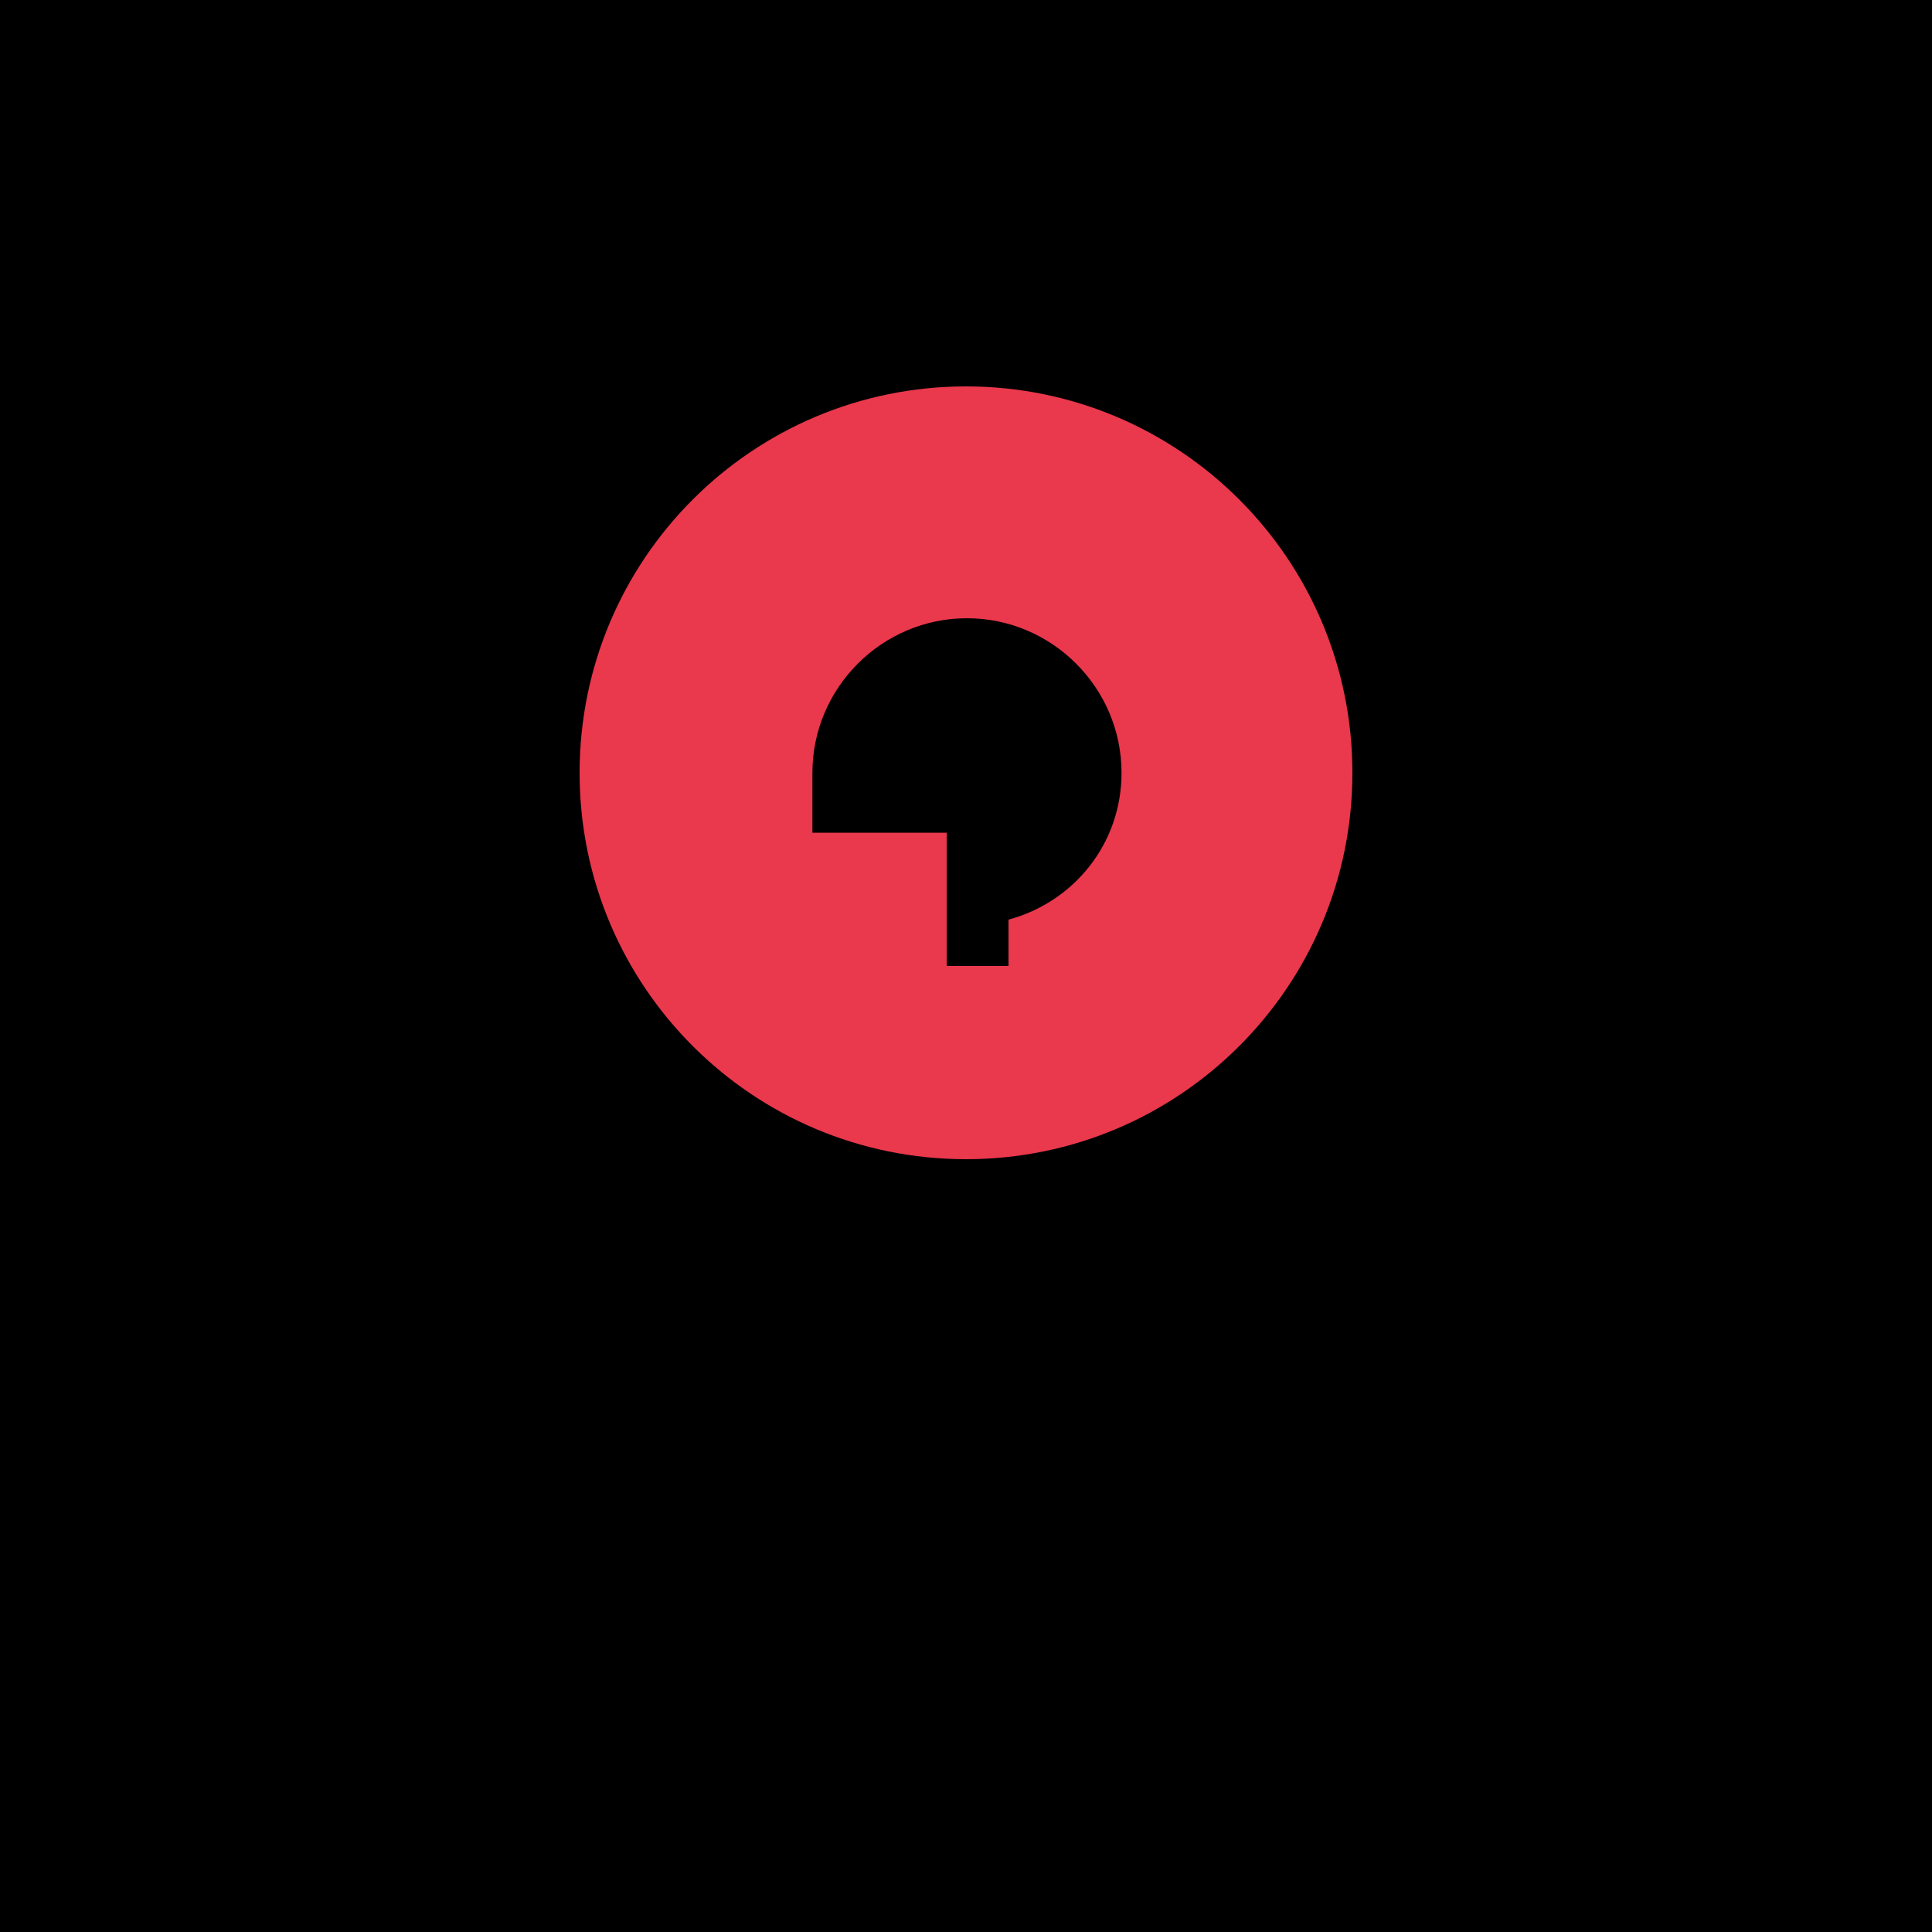
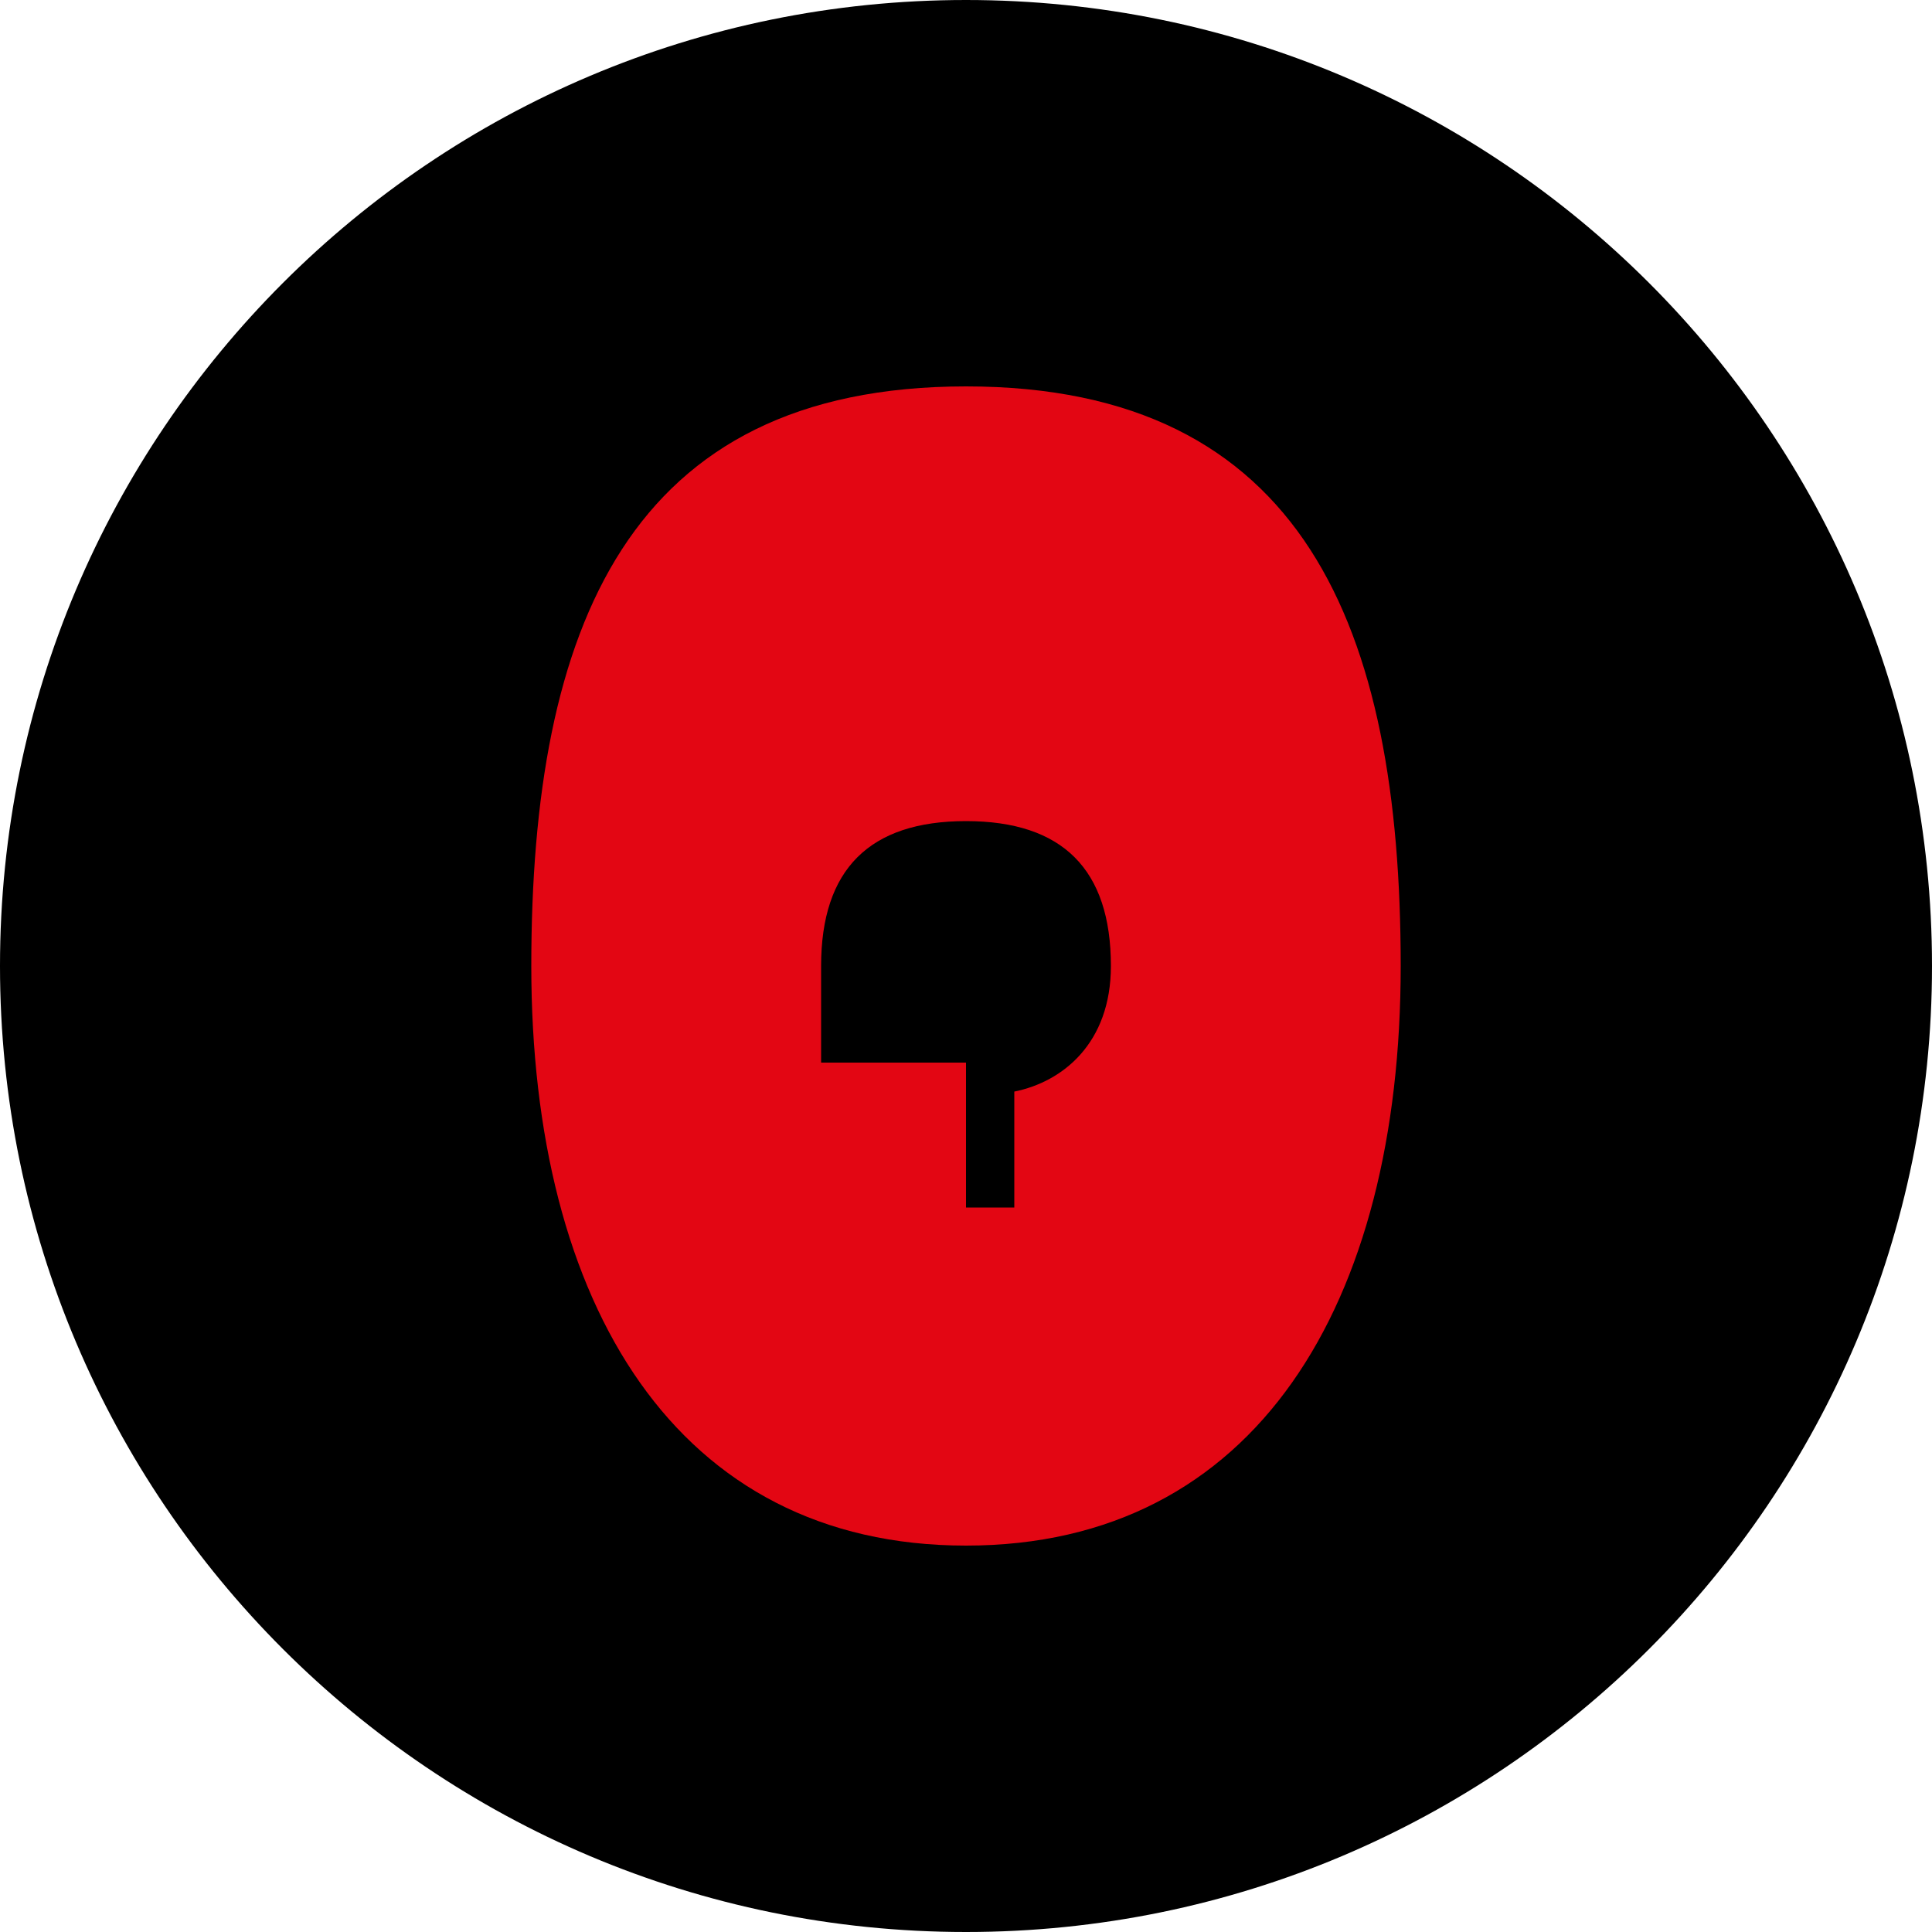
<svg xmlns="http://www.w3.org/2000/svg" width="200" height="200" viewBox="0 0 200 200" fill="none">
-   <rect width="200" height="200" fill="#000000" />
-   <path d="M100 40C77.9 40 60 57.9 60 80s17.9 40 40 40 40-17.9 40-40S122.1 40 100 40zm11.7 60H98v-13.8H84.1V80c0-8.8 7.2-16 16-16s16 7.2 16 16c0 7.4-5 13.4-11.7 15.2V100H111.7z" fill="#EA384C" />
+   <circle cx="100" cy="100" r="100" fill="#000000" />
+   <path d="M100 40C65 40 55 65 55 100C55 135 70 160 100 160C130 160 145 135 145 100C145 65 135 40 100 40ZM115 125H100V110H85V100C85 90 90 85 100 85C110 85 115 90 115 100C115 108 110 112 105 113V125H115Z" fill="#E30613" />
</svg>
